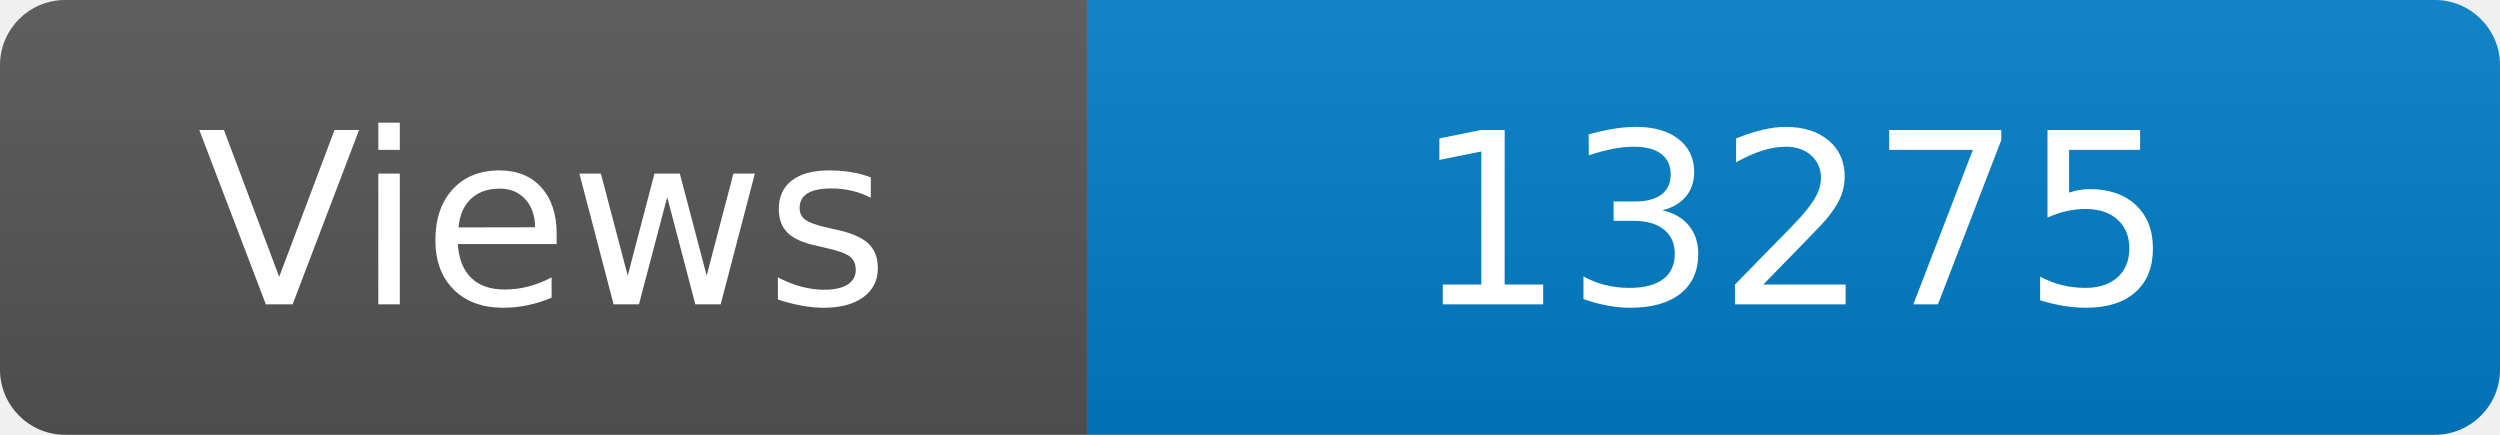
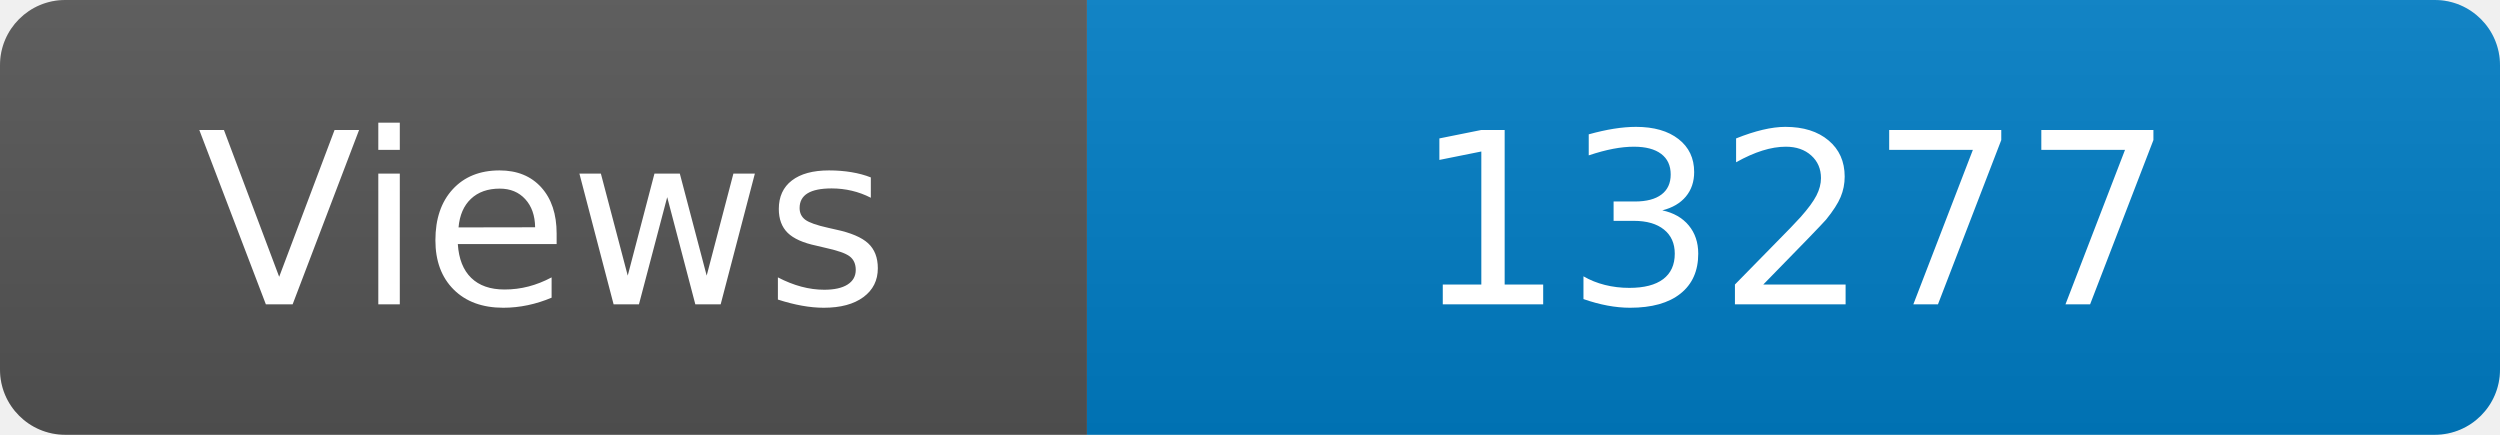
<svg xmlns="http://www.w3.org/2000/svg" width="115" height="20" role="img" aria-label="Maintained?: yes">
  <linearGradient id="s" x2="0" y2="100%">
    <stop offset="0" stop-color="#bbb" stop-opacity=".1" />
    <stop offset="1" stop-opacity=".1" />
  </linearGradient>
  <clipPath id="r">
    <rect width="115" height="20" rx="3" fill="#fff" />
  </clipPath>
  <g clip-path="url(#r)">
    <rect width="50" height="20" fill="#555" />
    <rect x="50" width="160" height="20" fill="#007ec6" />
    <rect width="115" height="20" fill="url(#s)" />
  </g>
  <g fill="#fff" text-anchor="middle" font-family="Verdana,Geneva,DejaVu Sans,sans-serif" font-size="110">
    <text x="250" y="140" transform="scale(.1)" fill="#fff">Views</text>
-     <text x="825" y="140" transform="scale(.1)" fill="#fff">13275</text>
+     <text x="825" y="140" transform="scale(.1)" fill="#fff">13277</text>
  </g>
</svg>
